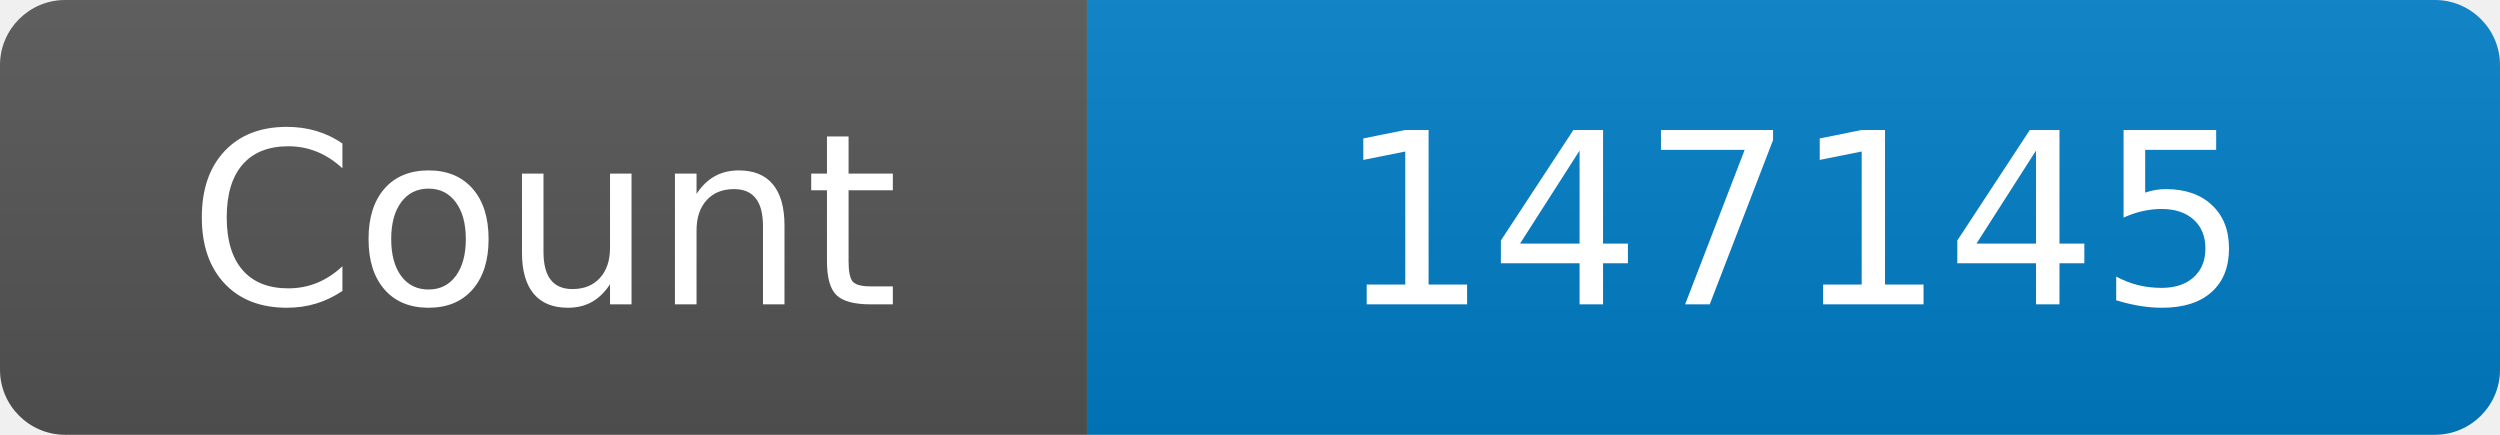
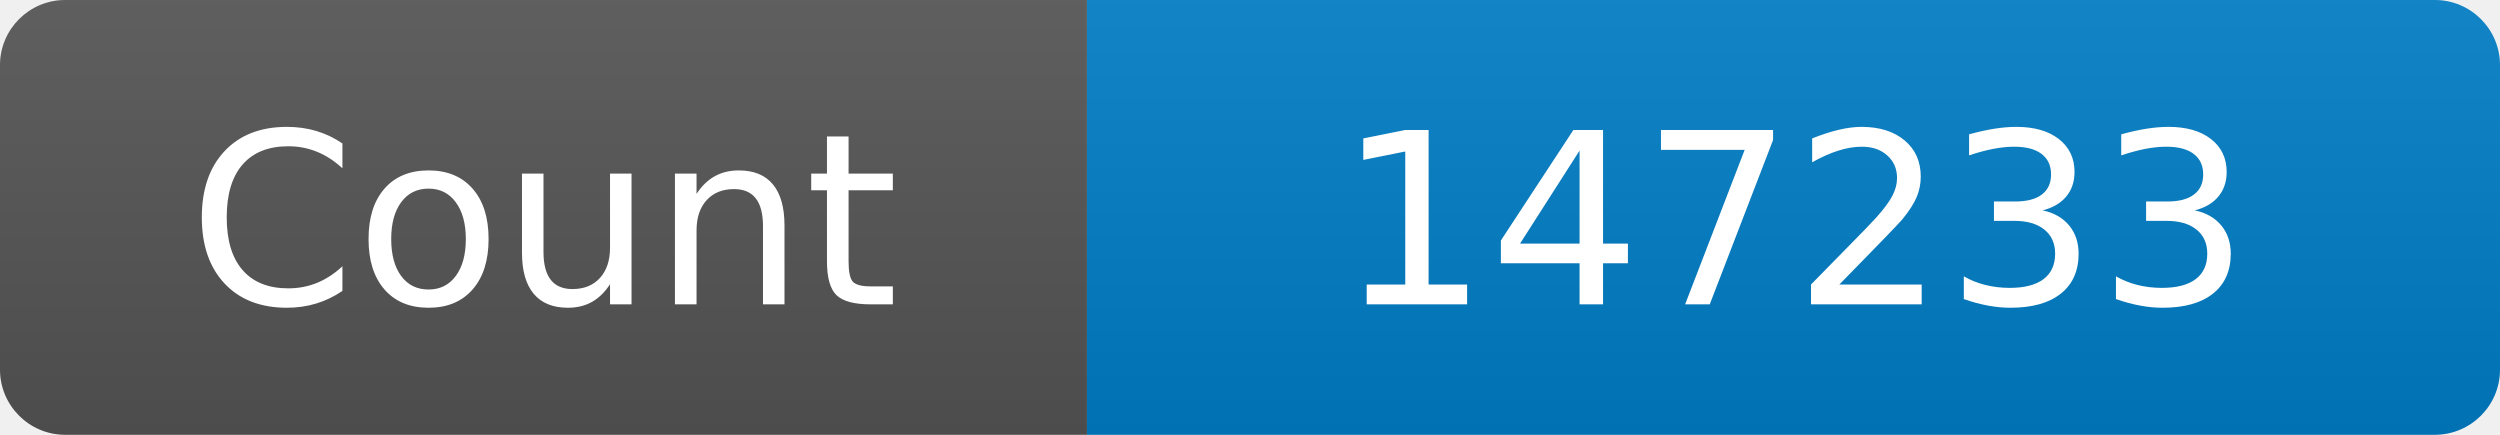
<svg xmlns="http://www.w3.org/2000/svg" width="115" height="20" role="img" aria-label="Maintained?: yes">
  <linearGradient id="s" x2="0" y2="100%">
    <stop offset="0" stop-color="#bbb" stop-opacity=".1" />
    <stop offset="1" stop-opacity=".1" />
  </linearGradient>
  <clipPath id="r">
    <rect width="115" height="20" rx="3" fill="#fff" />
  </clipPath>
  <g clip-path="url(#r)">
    <rect width="50" height="20" fill="#555" />
    <rect x="50" width="160" height="20" fill="#007ec6" />
    <rect width="115" height="20" fill="url(#s)" />
  </g>
  <g fill="#fff" text-anchor="middle" font-family="Verdana,Geneva,DejaVu Sans,sans-serif" font-size="110">
    <text x="250" y="140" transform="scale(.1)" fill="#fff">Count</text>
-     <text x="825" y="140" transform="scale(.1)" fill="#fff">147145</text>
+     <text x="825" y="140" transform="scale(.1)" fill="#fff">147233</text>
  </g>
</svg>
